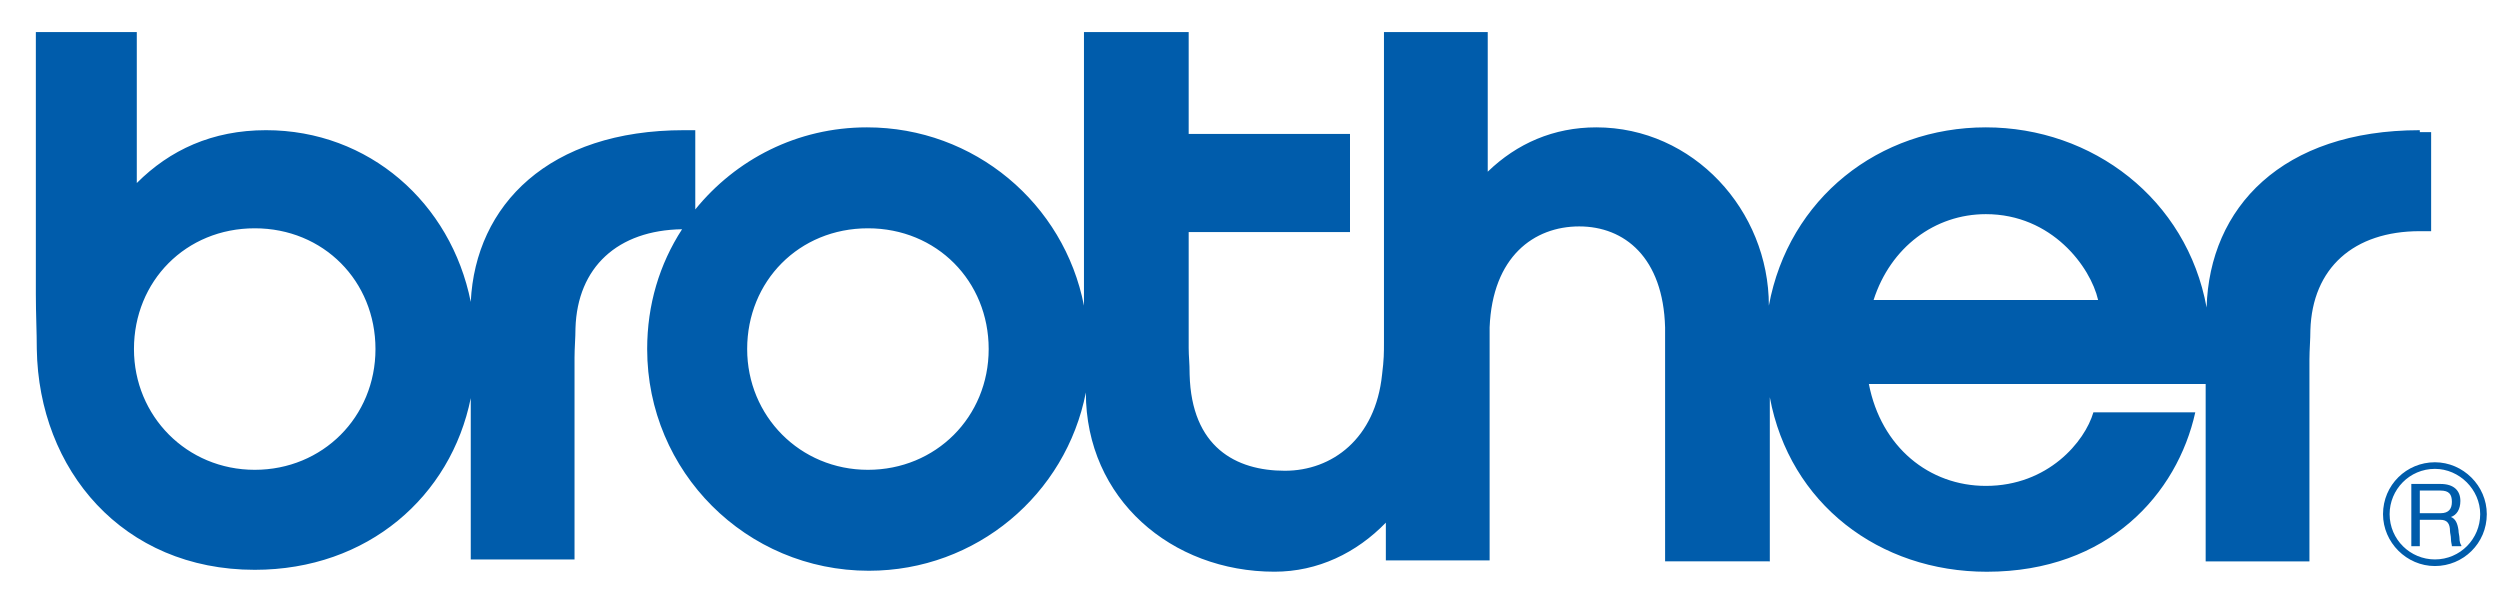
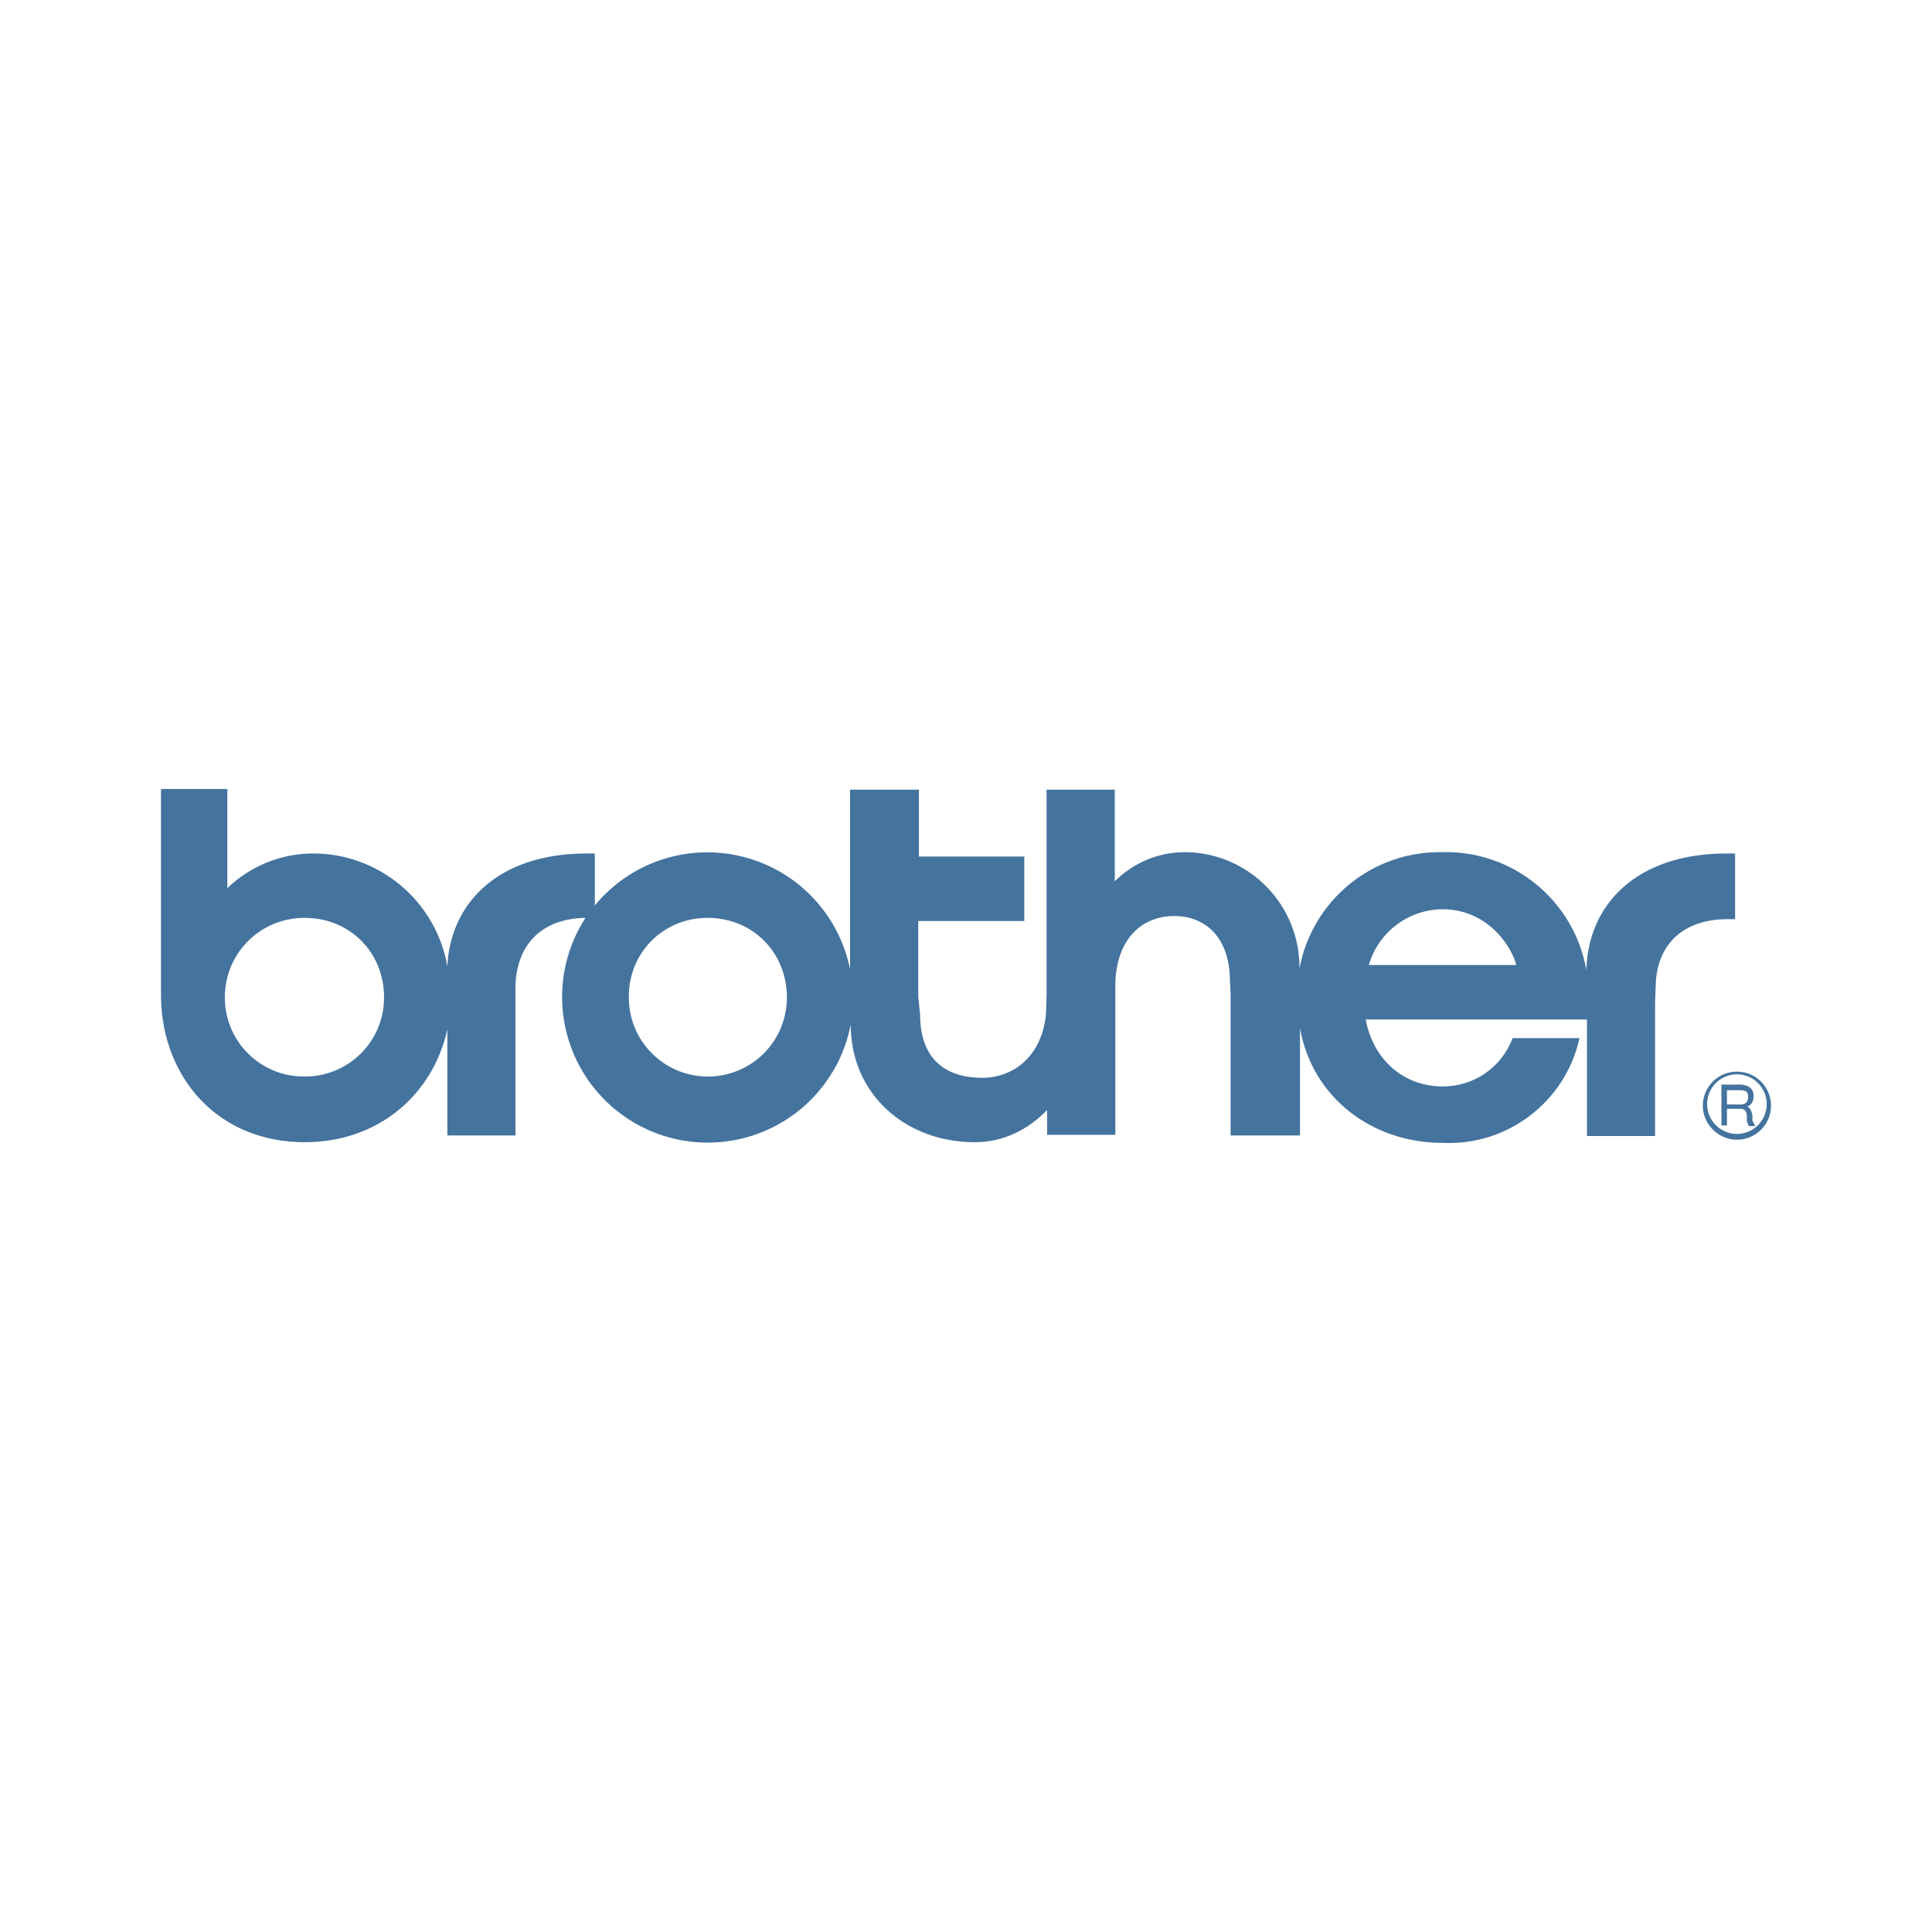
- <svg xmlns="http://www.w3.org/2000/svg" xml:space="preserve" width="2.65in" height="0.64in" style="shape-rendering:geometricPrecision; text-rendering:geometricPrecision; image-rendering:optimizeQuality; fill-rule:evenodd; clip-rule:evenodd" viewBox="0 0 2.65 0.64">
-   <defs>
-     <style type="text/css">
-    
-     .fil0 {fill:#005CAB}
-    
-   </style>
-   </defs>
-   <g id="Layer_x0020_1">
-     <g id="_218150328">
-       <path id="_217143760" class="fil0" d="M2.565 0.138c-0.146,0 -0.223,0.082 -0.226,0.188 -0.021,-0.115 -0.121,-0.191 -0.234,-0.191 -0.113,-3.93701e-006 -0.209,0.075 -0.23,0.189 -0,-0.101 -0.08,-0.189 -0.183,-0.189 -0.045,0 -0.084,0.017 -0.115,0.047l0 -0.148 -0.11 0 0 0.329c0,0.011 -0,0.018 -0.002,0.034 -0.007,0.068 -0.053,0.102 -0.103,0.102 -0.052,0 -0.099,-0.025 -0.101,-0.102 -0,-0.013 -0.001,-0.019 -0.001,-0.028l0 -0.123 0.171 0 0 -0.104 -0.171 0 0 -0.108 -0.111 0 0 0.29c-0.021,-0.108 -0.116,-0.189 -0.23,-0.189 -0.074,-3.93701e-006 -0.139,0.034 -0.182,0.087l0 -0.084 -0.012 0c-0.143,0 -0.221,0.079 -0.226,0.182 -0.021,-0.105 -0.108,-0.182 -0.217,-0.182 -0.057,0 -0.102,0.021 -0.137,0.056l0 -0.16 -0.107 0 0 0.278c0,0.021 0.001,0.04 0.001,0.058 0.002,0.128 0.091,0.234 0.231,0.234 0.12,0 0.208,-0.078 0.229,-0.182l0 0.171 0.11 0 0 -0.214c0,-0.01 0.001,-0.021 0.001,-0.031 0.002,-0.065 0.045,-0.104 0.113,-0.105 -0.024,0.037 -0.037,0.08 -0.037,0.127 0,0.13 0.105,0.235 0.235,0.235 0.114,-3.93701e-006 0.209,-0.081 0.23,-0.189l0 0c0,0.113 0.091,0.19 0.2,0.19 0.046,-3.93701e-006 0.087,-0.02 0.118,-0.052l0 0.04 0.11 0 0 -0.233c5.90551e-005,-0.006 0,-0.01 0,-0.014 0.003,-0.075 0.047,-0.107 0.095,-0.107 0.048,0 0.089,0.033 0.091,0.107 0,0.006 0,0.011 0,0.018l3.93701e-006 0.23 0.111 5.11811e-005 0 -0.174c0.021,0.113 0.116,0.185 0.23,0.185 0.129,-3.93701e-006 0.202,-0.083 0.221,-0.169l-0.108 0c-0.009,0.031 -0.048,0.078 -0.114,0.078 -0.06,-3.93701e-006 -0.111,-0.041 -0.124,-0.108l0.357 -3.93701e-006 0 0.188 0.11 0 0 -0.214c0,-0.01 0.001,-0.021 0.001,-0.031 0.002,-0.066 0.046,-0.105 0.116,-0.105l0.012 0 0 -0.105 -0.012 0zm-2.295 0.36c-0.072,0 -0.128,-0.057 -0.128,-0.128 0,-0.072 0.055,-0.128 0.128,-0.128 0.073,-3.93701e-006 0.128,0.056 0.128,0.128 0,0.072 -0.056,0.128 -0.128,0.128zm0.65 0c-0.072,0 -0.128,-0.057 -0.128,-0.128 0,-0.072 0.055,-0.128 0.128,-0.128 0.073,-3.93701e-006 0.128,0.056 0.128,0.128 0,0.072 -0.056,0.128 -0.128,0.128zm1.066 -0.18c0.018,-0.056 0.065,-0.091 0.119,-0.091 0.07,-3.93701e-006 0.111,0.056 0.119,0.091l-0.238 0z" />
-       <path id="_217147792" class="fil0" d="M2.526 0.545c0,0.03 0.025,0.055 0.055,0.055 0.03,0 0.055,-0.024 0.055,-0.055 3.93701e-006,-0.03 -0.025,-0.055 -0.055,-0.055 -0.03,-3.93701e-006 -0.055,0.024 -0.055,0.055zm0.007 0c0,-0.026 0.021,-0.048 0.048,-0.048 0.026,-3.93701e-006 0.048,0.022 0.048,0.048 0,0.026 -0.021,0.048 -0.048,0.048 -0.026,-3.93701e-006 -0.048,-0.021 -0.048,-0.048z" />
-       <path id="_217148272" class="fil0" d="M2.565 0.52l0.022 0c0.009,0 0.012,0.004 0.012,0.012 0,0.007 -0.003,0.012 -0.012,0.012l-0.022 -3.93701e-006 0 -0.024zm0 0.031l0.022 0c0.007,0 0.01,0.004 0.01,0.012 0,0.002 0.001,0.005 0.001,0.008 0,0.004 0.001,0.006 0.001,0.008l0.01 -3.93701e-006 0 -0.001c-0.001,-0.001 -0.002,-0.004 -0.002,-0.008 -0,-0.002 -0.001,-0.005 -0.001,-0.008 -0.001,-0.007 -0.003,-0.012 -0.008,-0.014 0.006,-0.002 0.01,-0.008 0.01,-0.017 3.93701e-006,-0.011 -0.007,-0.018 -0.021,-0.018l-0.031 -3.93701e-006 0 0.066 0.009 0 0 -0.028z" />
-     </g>
-   </g>
+ <svg xmlns="http://www.w3.org/2000/svg" viewBox="0 0 24 24">
+   <path fill="#44739e" d="M21.453 10.602c-1.124 0-1.724.631-1.747 1.447a1.77 1.77 0 0 0-1.794-1.463 1.77 1.77 0 0 0-1.77 1.448 1.43 1.43 0 0 0-1.409-1.448 1.23 1.23 0 0 0-.885.362V9.809h-.847v2.54l-.008.254c-.054.524-.408.786-.793.786-.4 0-.77-.185-.77-.786l-.023-.215v-.947h1.317v-.801h-1.309v-.831h-.855v2.232a1.809 1.809 0 0 0-3.171-.793v-.646h-.1c-1.101 0-1.694.616-1.732 1.401a1.694 1.694 0 0 0-1.679-1.401 1.54 1.54 0 0 0-1.054.431V9.801H2v2.587c.015 1.001.708 1.801 1.786 1.801.924 0 1.594-.6 1.771-1.401v1.317h.846v-1.871c.023-.524.347-.824.87-.832a1.809 1.809 0 1 0 3.295 1.325c0 .877.693 1.462 1.54 1.462.354 0 .662-.154.9-.4v.308h.847v-1.894c.023-.577.362-.824.732-.824s.692.247.692.816l.008.139v1.771h.862v-1.332c.154.862.893 1.424 1.771 1.424a1.66 1.66 0 0 0 1.701-1.301h-.831a.92.92 0 0 1-.87.6c-.462 0-.855-.308-.955-.831h2.749v1.447h.846v-1.647l.008-.231c.016-.516.354-.816.893-.816h.093v-.816ZM3.778 13.373a.98.98 0 0 1-.985-.985c0-.539.431-.986.993-.986s.985.432.985.986a.98.98 0 0 1-.993.985m5.004 0a.98.98 0 0 1-.97-.985c-.008-.539.416-.986.978-.986s.985.432.985.986a.98.98 0 0 1-.985.985m8.214-1.385a.96.96 0 0 1 .916-.693c.539 0 .847.431.916.693Zm4.149 1.747c0 .231.193.423.424.423a.423.423 0 1 0 0-.846.423.423 0 0 0-.424.423m.054 0a.37.37 0 1 1 .739 0 .37.37 0 0 1-.739 0" />
+   <path fill="#44739e" d="M21.453 13.543h.17q.1 0 .092.084 0 .093-.092.093h-.17Zm0 .231h.17q.077 0 .077.1v.053l.023.062h.077v-.008l-.031-.061v-.069q-.015-.077-.062-.108.077-.023.077-.131 0-.123-.154-.139h-.246v.508h.069Z" />
</svg>
